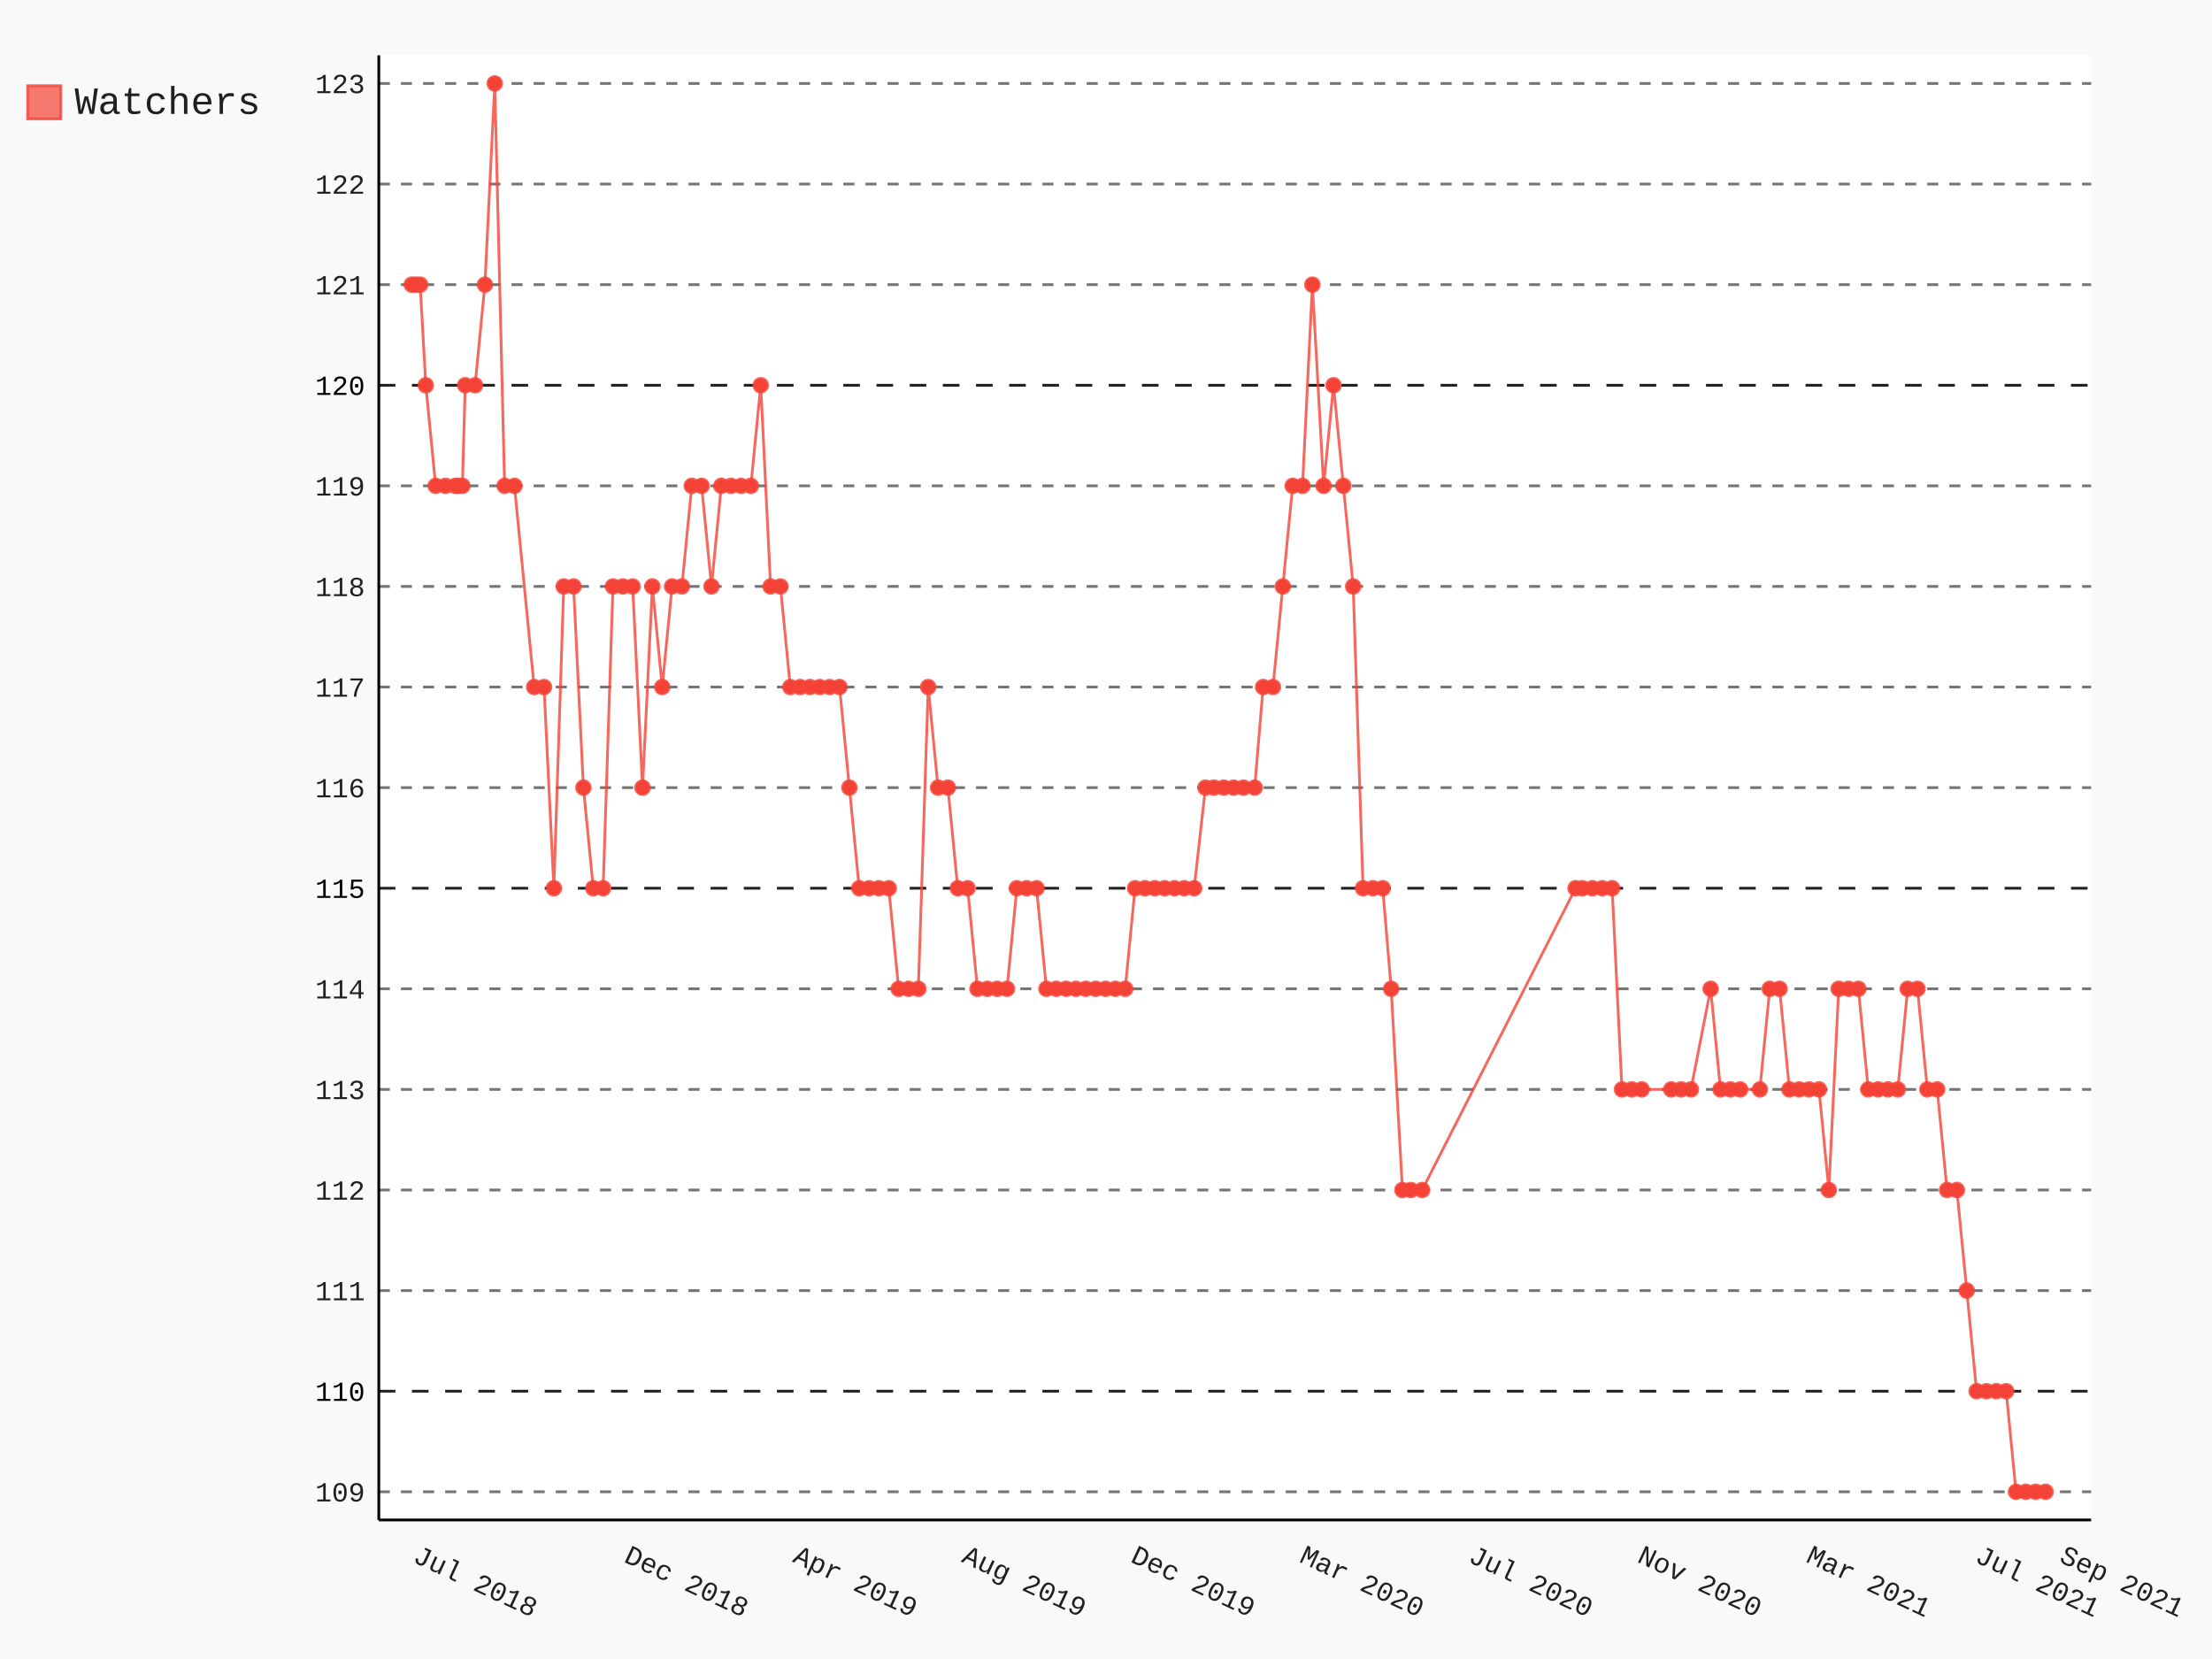
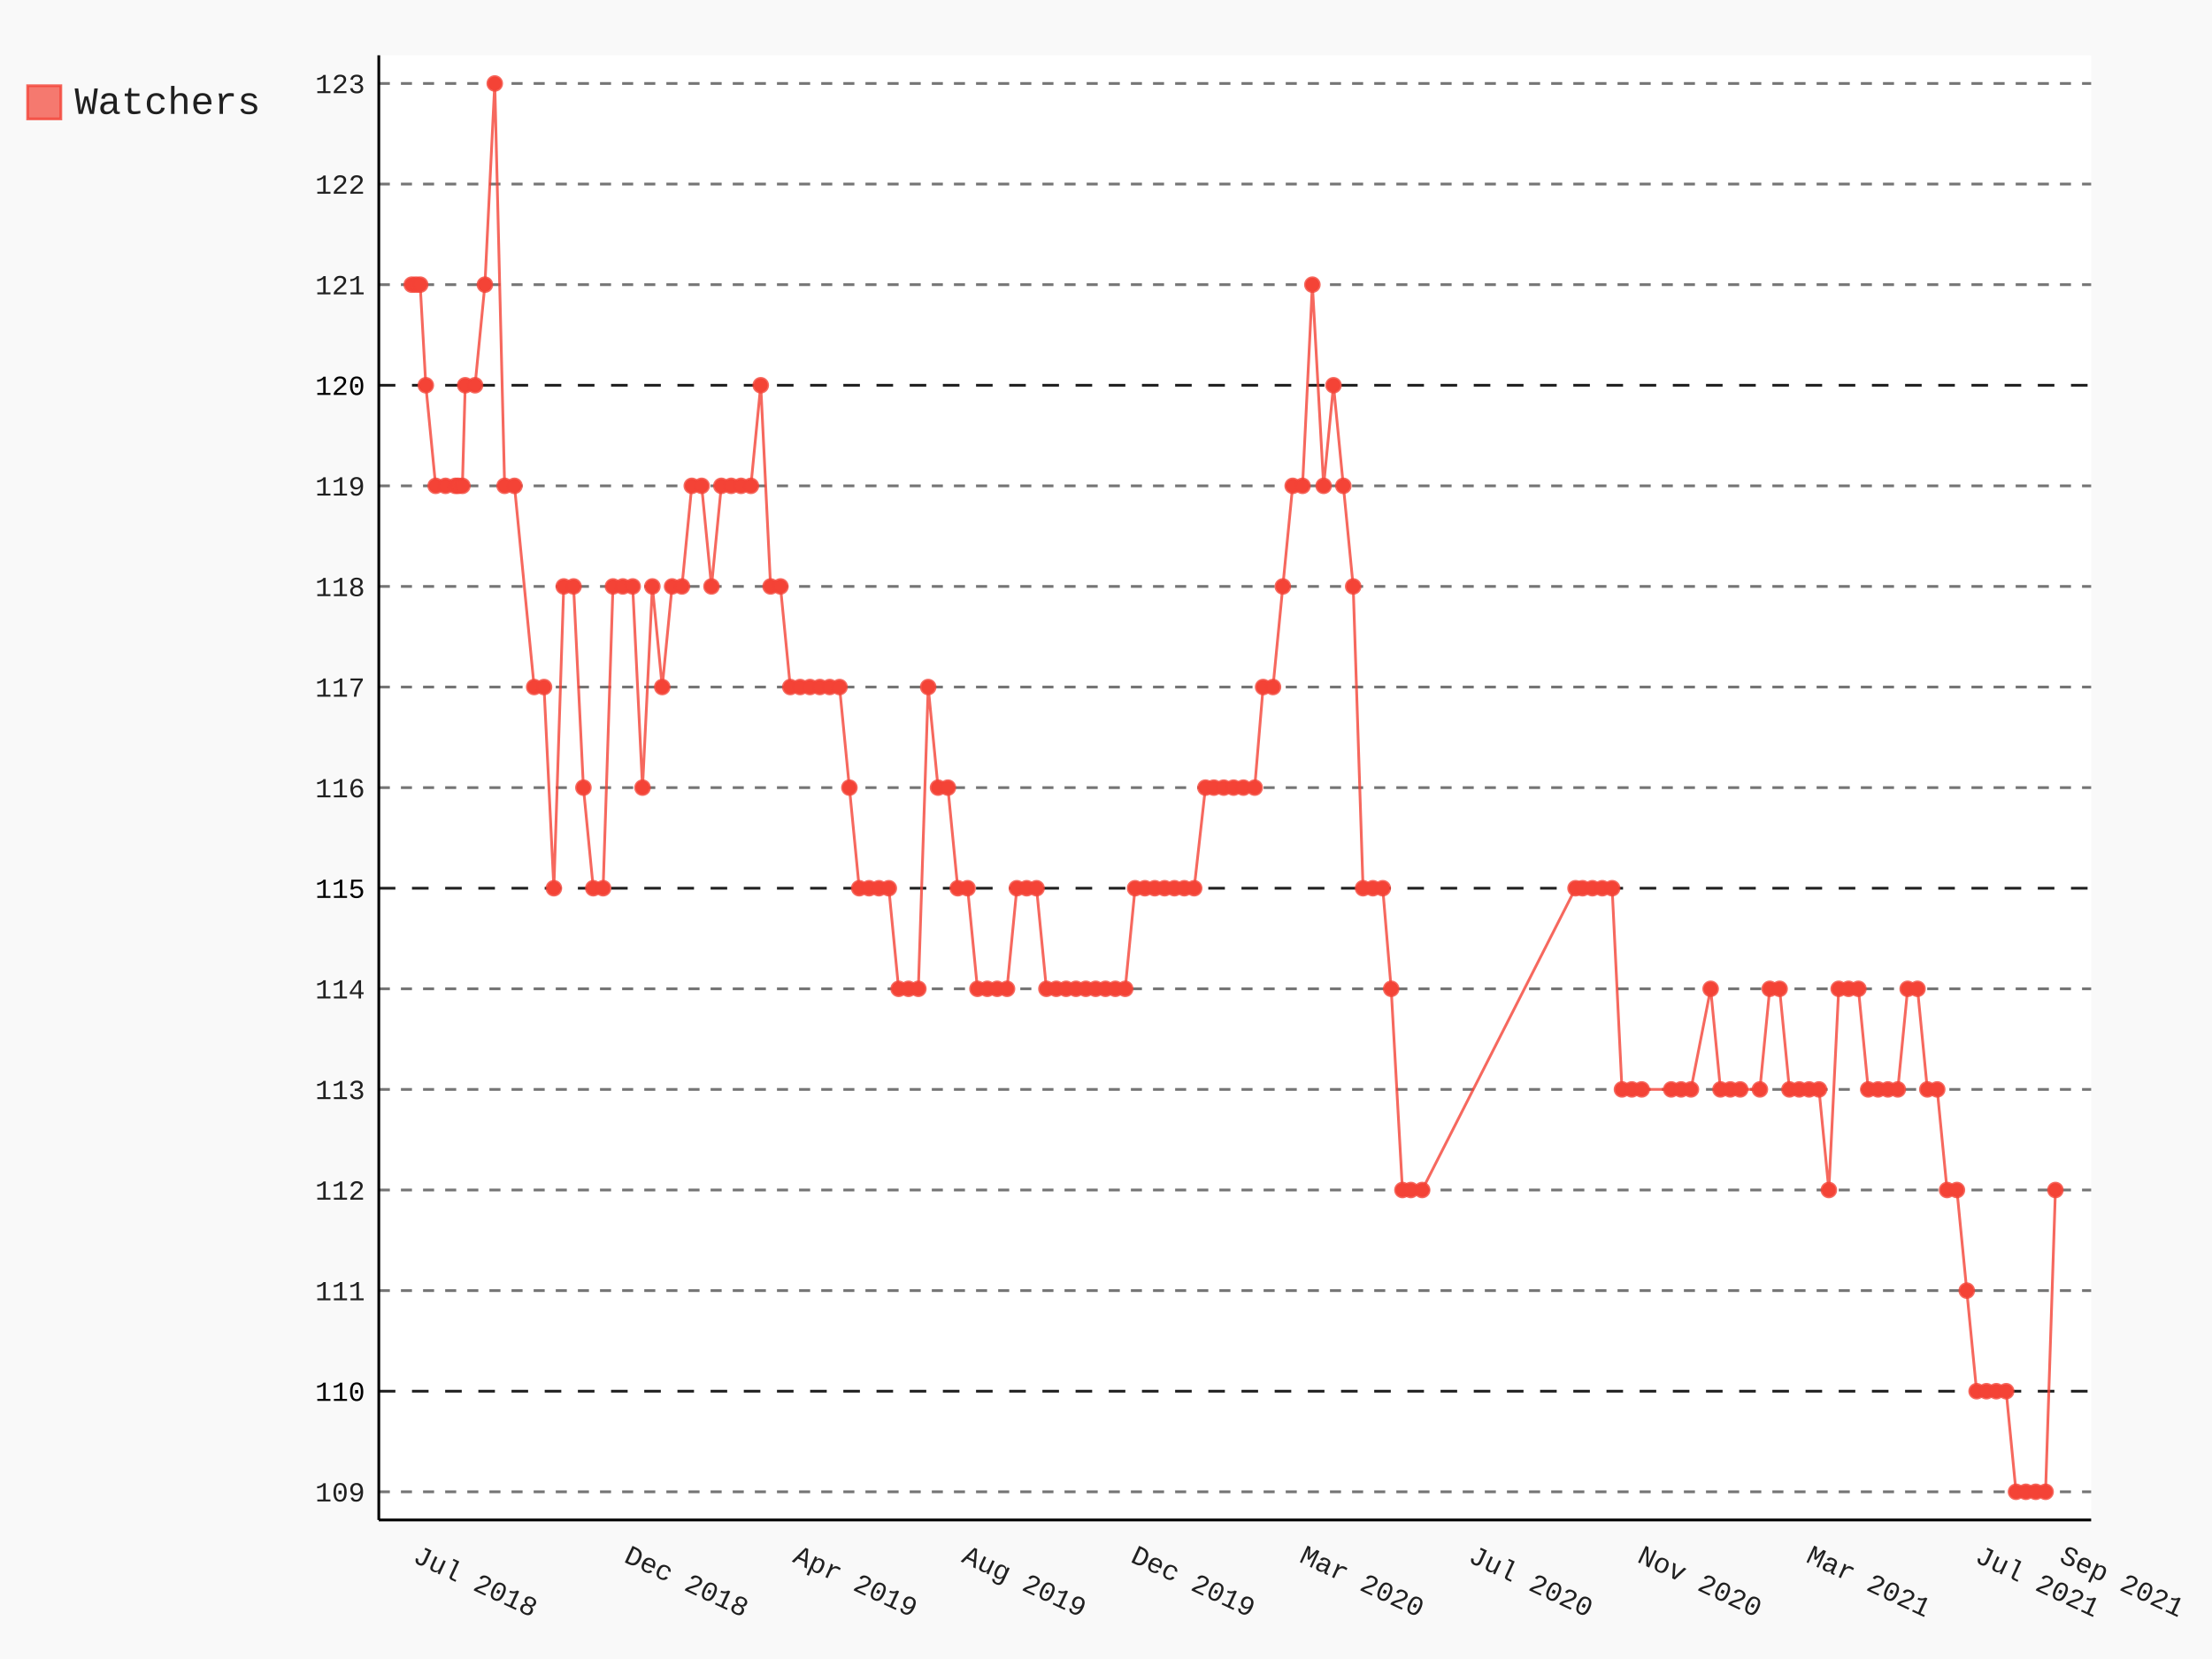
- <svg xmlns="http://www.w3.org/2000/svg" id="chart-d0802068-3b57-429a-9f1b-2624a174e470" class="pygal-chart" viewBox="0 0 800 600">
+ <svg xmlns="http://www.w3.org/2000/svg" id="chart-98f5567b-d863-4253-96f5-4bd2ce364ea6" class="pygal-chart" viewBox="0 0 800 600">
  <defs>
-     <style type="text/css">#chart-d0802068-3b57-429a-9f1b-2624a174e470{-webkit-user-select:none;-webkit-font-smoothing:antialiased;font-family:Consolas,"Liberation Mono",Menlo,Courier,monospace}#chart-d0802068-3b57-429a-9f1b-2624a174e470 .title{font-family:Consolas,"Liberation Mono",Menlo,Courier,monospace;font-size:16px}#chart-d0802068-3b57-429a-9f1b-2624a174e470 .legends .legend text{font-family:Consolas,"Liberation Mono",Menlo,Courier,monospace;font-size:14px}#chart-d0802068-3b57-429a-9f1b-2624a174e470 .axis text{font-family:Consolas,"Liberation Mono",Menlo,Courier,monospace;font-size:10px}#chart-d0802068-3b57-429a-9f1b-2624a174e470 .axis text.major{font-family:Consolas,"Liberation Mono",Menlo,Courier,monospace;font-size:10px}#chart-d0802068-3b57-429a-9f1b-2624a174e470 .text-overlay text.value{font-family:Consolas,"Liberation Mono",Menlo,Courier,monospace;font-size:16px}#chart-d0802068-3b57-429a-9f1b-2624a174e470 .text-overlay text.label{font-family:Consolas,"Liberation Mono",Menlo,Courier,monospace;font-size:10px}#chart-d0802068-3b57-429a-9f1b-2624a174e470 .tooltip{font-family:Consolas,"Liberation Mono",Menlo,Courier,monospace;font-size:14px}#chart-d0802068-3b57-429a-9f1b-2624a174e470 text.no_data{font-family:Consolas,"Liberation Mono",Menlo,Courier,monospace;font-size:64px}
- #chart-d0802068-3b57-429a-9f1b-2624a174e470{background-color:rgba(249,249,249,1)}#chart-d0802068-3b57-429a-9f1b-2624a174e470 path,#chart-d0802068-3b57-429a-9f1b-2624a174e470 line,#chart-d0802068-3b57-429a-9f1b-2624a174e470 rect,#chart-d0802068-3b57-429a-9f1b-2624a174e470 circle{-webkit-transition:150ms;-moz-transition:150ms;transition:150ms}#chart-d0802068-3b57-429a-9f1b-2624a174e470 .graph &gt; .background{fill:rgba(249,249,249,1)}#chart-d0802068-3b57-429a-9f1b-2624a174e470 .plot &gt; .background{fill:rgba(255,255,255,1)}#chart-d0802068-3b57-429a-9f1b-2624a174e470 .graph{fill:rgba(0,0,0,.87)}#chart-d0802068-3b57-429a-9f1b-2624a174e470 text.no_data{fill:rgba(0,0,0,1)}#chart-d0802068-3b57-429a-9f1b-2624a174e470 .title{fill:rgba(0,0,0,1)}#chart-d0802068-3b57-429a-9f1b-2624a174e470 .legends .legend text{fill:rgba(0,0,0,.87)}#chart-d0802068-3b57-429a-9f1b-2624a174e470 .legends .legend:hover text{fill:rgba(0,0,0,1)}#chart-d0802068-3b57-429a-9f1b-2624a174e470 .axis .line{stroke:rgba(0,0,0,1)}#chart-d0802068-3b57-429a-9f1b-2624a174e470 .axis .guide.line{stroke:rgba(0,0,0,.54)}#chart-d0802068-3b57-429a-9f1b-2624a174e470 .axis .major.line{stroke:rgba(0,0,0,.87)}#chart-d0802068-3b57-429a-9f1b-2624a174e470 .axis text.major{fill:rgba(0,0,0,1)}#chart-d0802068-3b57-429a-9f1b-2624a174e470 .axis.y .guides:hover .guide.line,#chart-d0802068-3b57-429a-9f1b-2624a174e470 .line-graph .axis.x .guides:hover .guide.line,#chart-d0802068-3b57-429a-9f1b-2624a174e470 .stackedline-graph .axis.x .guides:hover .guide.line,#chart-d0802068-3b57-429a-9f1b-2624a174e470 .xy-graph .axis.x .guides:hover .guide.line{stroke:rgba(0,0,0,1)}#chart-d0802068-3b57-429a-9f1b-2624a174e470 .axis .guides:hover text{fill:rgba(0,0,0,1)}#chart-d0802068-3b57-429a-9f1b-2624a174e470 .reactive{fill-opacity:.7;stroke-opacity:.8}#chart-d0802068-3b57-429a-9f1b-2624a174e470 .ci{stroke:rgba(0,0,0,.87)}#chart-d0802068-3b57-429a-9f1b-2624a174e470 .reactive.active,#chart-d0802068-3b57-429a-9f1b-2624a174e470 .active .reactive{fill-opacity:.8;stroke-opacity:.9;stroke-width:4}#chart-d0802068-3b57-429a-9f1b-2624a174e470 .ci .reactive.active{stroke-width:1.5}#chart-d0802068-3b57-429a-9f1b-2624a174e470 .series text{fill:rgba(0,0,0,1)}#chart-d0802068-3b57-429a-9f1b-2624a174e470 .tooltip rect{fill:rgba(255,255,255,1);stroke:rgba(0,0,0,1);-webkit-transition:opacity 150ms;-moz-transition:opacity 150ms;transition:opacity 150ms}#chart-d0802068-3b57-429a-9f1b-2624a174e470 .tooltip .label{fill:rgba(0,0,0,.87)}#chart-d0802068-3b57-429a-9f1b-2624a174e470 .tooltip .label{fill:rgba(0,0,0,.87)}#chart-d0802068-3b57-429a-9f1b-2624a174e470 .tooltip .legend{font-size:.8em;fill:rgba(0,0,0,.54)}#chart-d0802068-3b57-429a-9f1b-2624a174e470 .tooltip .x_label{font-size:.6em;fill:rgba(0,0,0,1)}#chart-d0802068-3b57-429a-9f1b-2624a174e470 .tooltip .xlink{font-size:.5em;text-decoration:underline}#chart-d0802068-3b57-429a-9f1b-2624a174e470 .tooltip .value{font-size:1.5em}#chart-d0802068-3b57-429a-9f1b-2624a174e470 .bound{font-size:.5em}#chart-d0802068-3b57-429a-9f1b-2624a174e470 .max-value{font-size:.75em;fill:rgba(0,0,0,.54)}#chart-d0802068-3b57-429a-9f1b-2624a174e470 .map-element{fill:rgba(255,255,255,1);stroke:rgba(0,0,0,.54) !important}#chart-d0802068-3b57-429a-9f1b-2624a174e470 .map-element .reactive{fill-opacity:inherit;stroke-opacity:inherit}#chart-d0802068-3b57-429a-9f1b-2624a174e470 .color-0,#chart-d0802068-3b57-429a-9f1b-2624a174e470 .color-0 a:visited{stroke:#F44336;fill:#F44336}#chart-d0802068-3b57-429a-9f1b-2624a174e470 .text-overlay .color-0 text{fill:black}
- #chart-d0802068-3b57-429a-9f1b-2624a174e470 text.no_data{text-anchor:middle}#chart-d0802068-3b57-429a-9f1b-2624a174e470 .guide.line{fill:none}#chart-d0802068-3b57-429a-9f1b-2624a174e470 .centered{text-anchor:middle}#chart-d0802068-3b57-429a-9f1b-2624a174e470 .title{text-anchor:middle}#chart-d0802068-3b57-429a-9f1b-2624a174e470 .legends .legend text{fill-opacity:1}#chart-d0802068-3b57-429a-9f1b-2624a174e470 .axis.x text{text-anchor:middle}#chart-d0802068-3b57-429a-9f1b-2624a174e470 .axis.x:not(.web) text[transform]{text-anchor:start}#chart-d0802068-3b57-429a-9f1b-2624a174e470 .axis.x:not(.web) text[transform].backwards{text-anchor:end}#chart-d0802068-3b57-429a-9f1b-2624a174e470 .axis.y text{text-anchor:end}#chart-d0802068-3b57-429a-9f1b-2624a174e470 .axis.y text[transform].backwards{text-anchor:start}#chart-d0802068-3b57-429a-9f1b-2624a174e470 .axis.y2 text{text-anchor:start}#chart-d0802068-3b57-429a-9f1b-2624a174e470 .axis.y2 text[transform].backwards{text-anchor:end}#chart-d0802068-3b57-429a-9f1b-2624a174e470 .axis .guide.line{stroke-dasharray:4,4}#chart-d0802068-3b57-429a-9f1b-2624a174e470 .axis .major.guide.line{stroke-dasharray:6,6}#chart-d0802068-3b57-429a-9f1b-2624a174e470 .horizontal .axis.y .guide.line,#chart-d0802068-3b57-429a-9f1b-2624a174e470 .horizontal .axis.y2 .guide.line,#chart-d0802068-3b57-429a-9f1b-2624a174e470 .vertical .axis.x .guide.line{opacity:0}#chart-d0802068-3b57-429a-9f1b-2624a174e470 .horizontal .axis.always_show .guide.line,#chart-d0802068-3b57-429a-9f1b-2624a174e470 .vertical .axis.always_show .guide.line{opacity:1 !important}#chart-d0802068-3b57-429a-9f1b-2624a174e470 .axis.y .guides:hover .guide.line,#chart-d0802068-3b57-429a-9f1b-2624a174e470 .axis.y2 .guides:hover .guide.line,#chart-d0802068-3b57-429a-9f1b-2624a174e470 .axis.x .guides:hover .guide.line{opacity:1}#chart-d0802068-3b57-429a-9f1b-2624a174e470 .axis .guides:hover text{opacity:1}#chart-d0802068-3b57-429a-9f1b-2624a174e470 .nofill{fill:none}#chart-d0802068-3b57-429a-9f1b-2624a174e470 .subtle-fill{fill-opacity:.2}#chart-d0802068-3b57-429a-9f1b-2624a174e470 .dot{stroke-width:1px;fill-opacity:1}#chart-d0802068-3b57-429a-9f1b-2624a174e470 .dot.active{stroke-width:5px}#chart-d0802068-3b57-429a-9f1b-2624a174e470 .dot.negative{fill:transparent}#chart-d0802068-3b57-429a-9f1b-2624a174e470 text,#chart-d0802068-3b57-429a-9f1b-2624a174e470 tspan{stroke:none !important}#chart-d0802068-3b57-429a-9f1b-2624a174e470 .series text.active{opacity:1}#chart-d0802068-3b57-429a-9f1b-2624a174e470 .tooltip rect{fill-opacity:.95;stroke-width:.5}#chart-d0802068-3b57-429a-9f1b-2624a174e470 .tooltip text{fill-opacity:1}#chart-d0802068-3b57-429a-9f1b-2624a174e470 .showable{visibility:hidden}#chart-d0802068-3b57-429a-9f1b-2624a174e470 .showable.shown{visibility:visible}#chart-d0802068-3b57-429a-9f1b-2624a174e470 .gauge-background{fill:rgba(229,229,229,1);stroke:none}#chart-d0802068-3b57-429a-9f1b-2624a174e470 .bg-lines{stroke:rgba(249,249,249,1);stroke-width:2px}</style>
+     <style type="text/css">#chart-98f5567b-d863-4253-96f5-4bd2ce364ea6{-webkit-user-select:none;-webkit-font-smoothing:antialiased;font-family:Consolas,"Liberation Mono",Menlo,Courier,monospace}#chart-98f5567b-d863-4253-96f5-4bd2ce364ea6 .title{font-family:Consolas,"Liberation Mono",Menlo,Courier,monospace;font-size:16px}#chart-98f5567b-d863-4253-96f5-4bd2ce364ea6 .legends .legend text{font-family:Consolas,"Liberation Mono",Menlo,Courier,monospace;font-size:14px}#chart-98f5567b-d863-4253-96f5-4bd2ce364ea6 .axis text{font-family:Consolas,"Liberation Mono",Menlo,Courier,monospace;font-size:10px}#chart-98f5567b-d863-4253-96f5-4bd2ce364ea6 .axis text.major{font-family:Consolas,"Liberation Mono",Menlo,Courier,monospace;font-size:10px}#chart-98f5567b-d863-4253-96f5-4bd2ce364ea6 .text-overlay text.value{font-family:Consolas,"Liberation Mono",Menlo,Courier,monospace;font-size:16px}#chart-98f5567b-d863-4253-96f5-4bd2ce364ea6 .text-overlay text.label{font-family:Consolas,"Liberation Mono",Menlo,Courier,monospace;font-size:10px}#chart-98f5567b-d863-4253-96f5-4bd2ce364ea6 .tooltip{font-family:Consolas,"Liberation Mono",Menlo,Courier,monospace;font-size:14px}#chart-98f5567b-d863-4253-96f5-4bd2ce364ea6 text.no_data{font-family:Consolas,"Liberation Mono",Menlo,Courier,monospace;font-size:64px}
+ #chart-98f5567b-d863-4253-96f5-4bd2ce364ea6{background-color:rgba(249,249,249,1)}#chart-98f5567b-d863-4253-96f5-4bd2ce364ea6 path,#chart-98f5567b-d863-4253-96f5-4bd2ce364ea6 line,#chart-98f5567b-d863-4253-96f5-4bd2ce364ea6 rect,#chart-98f5567b-d863-4253-96f5-4bd2ce364ea6 circle{-webkit-transition:150ms;-moz-transition:150ms;transition:150ms}#chart-98f5567b-d863-4253-96f5-4bd2ce364ea6 .graph &gt; .background{fill:rgba(249,249,249,1)}#chart-98f5567b-d863-4253-96f5-4bd2ce364ea6 .plot &gt; .background{fill:rgba(255,255,255,1)}#chart-98f5567b-d863-4253-96f5-4bd2ce364ea6 .graph{fill:rgba(0,0,0,.87)}#chart-98f5567b-d863-4253-96f5-4bd2ce364ea6 text.no_data{fill:rgba(0,0,0,1)}#chart-98f5567b-d863-4253-96f5-4bd2ce364ea6 .title{fill:rgba(0,0,0,1)}#chart-98f5567b-d863-4253-96f5-4bd2ce364ea6 .legends .legend text{fill:rgba(0,0,0,.87)}#chart-98f5567b-d863-4253-96f5-4bd2ce364ea6 .legends .legend:hover text{fill:rgba(0,0,0,1)}#chart-98f5567b-d863-4253-96f5-4bd2ce364ea6 .axis .line{stroke:rgba(0,0,0,1)}#chart-98f5567b-d863-4253-96f5-4bd2ce364ea6 .axis .guide.line{stroke:rgba(0,0,0,.54)}#chart-98f5567b-d863-4253-96f5-4bd2ce364ea6 .axis .major.line{stroke:rgba(0,0,0,.87)}#chart-98f5567b-d863-4253-96f5-4bd2ce364ea6 .axis text.major{fill:rgba(0,0,0,1)}#chart-98f5567b-d863-4253-96f5-4bd2ce364ea6 .axis.y .guides:hover .guide.line,#chart-98f5567b-d863-4253-96f5-4bd2ce364ea6 .line-graph .axis.x .guides:hover .guide.line,#chart-98f5567b-d863-4253-96f5-4bd2ce364ea6 .stackedline-graph .axis.x .guides:hover .guide.line,#chart-98f5567b-d863-4253-96f5-4bd2ce364ea6 .xy-graph .axis.x .guides:hover .guide.line{stroke:rgba(0,0,0,1)}#chart-98f5567b-d863-4253-96f5-4bd2ce364ea6 .axis .guides:hover text{fill:rgba(0,0,0,1)}#chart-98f5567b-d863-4253-96f5-4bd2ce364ea6 .reactive{fill-opacity:.7;stroke-opacity:.8}#chart-98f5567b-d863-4253-96f5-4bd2ce364ea6 .ci{stroke:rgba(0,0,0,.87)}#chart-98f5567b-d863-4253-96f5-4bd2ce364ea6 .reactive.active,#chart-98f5567b-d863-4253-96f5-4bd2ce364ea6 .active .reactive{fill-opacity:.8;stroke-opacity:.9;stroke-width:4}#chart-98f5567b-d863-4253-96f5-4bd2ce364ea6 .ci .reactive.active{stroke-width:1.5}#chart-98f5567b-d863-4253-96f5-4bd2ce364ea6 .series text{fill:rgba(0,0,0,1)}#chart-98f5567b-d863-4253-96f5-4bd2ce364ea6 .tooltip rect{fill:rgba(255,255,255,1);stroke:rgba(0,0,0,1);-webkit-transition:opacity 150ms;-moz-transition:opacity 150ms;transition:opacity 150ms}#chart-98f5567b-d863-4253-96f5-4bd2ce364ea6 .tooltip .label{fill:rgba(0,0,0,.87)}#chart-98f5567b-d863-4253-96f5-4bd2ce364ea6 .tooltip .label{fill:rgba(0,0,0,.87)}#chart-98f5567b-d863-4253-96f5-4bd2ce364ea6 .tooltip .legend{font-size:.8em;fill:rgba(0,0,0,.54)}#chart-98f5567b-d863-4253-96f5-4bd2ce364ea6 .tooltip .x_label{font-size:.6em;fill:rgba(0,0,0,1)}#chart-98f5567b-d863-4253-96f5-4bd2ce364ea6 .tooltip .xlink{font-size:.5em;text-decoration:underline}#chart-98f5567b-d863-4253-96f5-4bd2ce364ea6 .tooltip .value{font-size:1.5em}#chart-98f5567b-d863-4253-96f5-4bd2ce364ea6 .bound{font-size:.5em}#chart-98f5567b-d863-4253-96f5-4bd2ce364ea6 .max-value{font-size:.75em;fill:rgba(0,0,0,.54)}#chart-98f5567b-d863-4253-96f5-4bd2ce364ea6 .map-element{fill:rgba(255,255,255,1);stroke:rgba(0,0,0,.54) !important}#chart-98f5567b-d863-4253-96f5-4bd2ce364ea6 .map-element .reactive{fill-opacity:inherit;stroke-opacity:inherit}#chart-98f5567b-d863-4253-96f5-4bd2ce364ea6 .color-0,#chart-98f5567b-d863-4253-96f5-4bd2ce364ea6 .color-0 a:visited{stroke:#F44336;fill:#F44336}#chart-98f5567b-d863-4253-96f5-4bd2ce364ea6 .text-overlay .color-0 text{fill:black}
+ #chart-98f5567b-d863-4253-96f5-4bd2ce364ea6 text.no_data{text-anchor:middle}#chart-98f5567b-d863-4253-96f5-4bd2ce364ea6 .guide.line{fill:none}#chart-98f5567b-d863-4253-96f5-4bd2ce364ea6 .centered{text-anchor:middle}#chart-98f5567b-d863-4253-96f5-4bd2ce364ea6 .title{text-anchor:middle}#chart-98f5567b-d863-4253-96f5-4bd2ce364ea6 .legends .legend text{fill-opacity:1}#chart-98f5567b-d863-4253-96f5-4bd2ce364ea6 .axis.x text{text-anchor:middle}#chart-98f5567b-d863-4253-96f5-4bd2ce364ea6 .axis.x:not(.web) text[transform]{text-anchor:start}#chart-98f5567b-d863-4253-96f5-4bd2ce364ea6 .axis.x:not(.web) text[transform].backwards{text-anchor:end}#chart-98f5567b-d863-4253-96f5-4bd2ce364ea6 .axis.y text{text-anchor:end}#chart-98f5567b-d863-4253-96f5-4bd2ce364ea6 .axis.y text[transform].backwards{text-anchor:start}#chart-98f5567b-d863-4253-96f5-4bd2ce364ea6 .axis.y2 text{text-anchor:start}#chart-98f5567b-d863-4253-96f5-4bd2ce364ea6 .axis.y2 text[transform].backwards{text-anchor:end}#chart-98f5567b-d863-4253-96f5-4bd2ce364ea6 .axis .guide.line{stroke-dasharray:4,4}#chart-98f5567b-d863-4253-96f5-4bd2ce364ea6 .axis .major.guide.line{stroke-dasharray:6,6}#chart-98f5567b-d863-4253-96f5-4bd2ce364ea6 .horizontal .axis.y .guide.line,#chart-98f5567b-d863-4253-96f5-4bd2ce364ea6 .horizontal .axis.y2 .guide.line,#chart-98f5567b-d863-4253-96f5-4bd2ce364ea6 .vertical .axis.x .guide.line{opacity:0}#chart-98f5567b-d863-4253-96f5-4bd2ce364ea6 .horizontal .axis.always_show .guide.line,#chart-98f5567b-d863-4253-96f5-4bd2ce364ea6 .vertical .axis.always_show .guide.line{opacity:1 !important}#chart-98f5567b-d863-4253-96f5-4bd2ce364ea6 .axis.y .guides:hover .guide.line,#chart-98f5567b-d863-4253-96f5-4bd2ce364ea6 .axis.y2 .guides:hover .guide.line,#chart-98f5567b-d863-4253-96f5-4bd2ce364ea6 .axis.x .guides:hover .guide.line{opacity:1}#chart-98f5567b-d863-4253-96f5-4bd2ce364ea6 .axis .guides:hover text{opacity:1}#chart-98f5567b-d863-4253-96f5-4bd2ce364ea6 .nofill{fill:none}#chart-98f5567b-d863-4253-96f5-4bd2ce364ea6 .subtle-fill{fill-opacity:.2}#chart-98f5567b-d863-4253-96f5-4bd2ce364ea6 .dot{stroke-width:1px;fill-opacity:1}#chart-98f5567b-d863-4253-96f5-4bd2ce364ea6 .dot.active{stroke-width:5px}#chart-98f5567b-d863-4253-96f5-4bd2ce364ea6 .dot.negative{fill:transparent}#chart-98f5567b-d863-4253-96f5-4bd2ce364ea6 text,#chart-98f5567b-d863-4253-96f5-4bd2ce364ea6 tspan{stroke:none !important}#chart-98f5567b-d863-4253-96f5-4bd2ce364ea6 .series text.active{opacity:1}#chart-98f5567b-d863-4253-96f5-4bd2ce364ea6 .tooltip rect{fill-opacity:.95;stroke-width:.5}#chart-98f5567b-d863-4253-96f5-4bd2ce364ea6 .tooltip text{fill-opacity:1}#chart-98f5567b-d863-4253-96f5-4bd2ce364ea6 .showable{visibility:hidden}#chart-98f5567b-d863-4253-96f5-4bd2ce364ea6 .showable.shown{visibility:visible}#chart-98f5567b-d863-4253-96f5-4bd2ce364ea6 .gauge-background{fill:rgba(229,229,229,1);stroke:none}#chart-98f5567b-d863-4253-96f5-4bd2ce364ea6 .bg-lines{stroke:rgba(249,249,249,1);stroke-width:2px}</style>
  </defs>
  <g class="graph datetimeline-graph vertical">
    <rect x="0" y="0" width="800" height="600" class="background" />
    <g transform="translate(137, 20)" class="plot">
      <rect x="0" y="0" width="619.297" height="529.714" class="background" />
      <g class="axis y always_show">
        <path d="M0 529.714 h619.297" class="line" />
        <g class="guides">
          <path d="M0 519.528 h619.297" class="guide line" />
          <text x="-5" y="523.028" class="">109</text>
        </g>
        <g class="guides">
          <path d="M0 483.146 h619.297" class="major guide line" />
          <text x="-5" y="486.646" class="major">110</text>
        </g>
        <g class="guides">
          <path d="M0 446.765 h619.297" class="guide line" />
          <text x="-5" y="450.265" class="">111</text>
        </g>
        <g class="guides">
          <path d="M0 410.383 h619.297" class="guide line" />
          <text x="-5" y="413.883" class="">112</text>
        </g>
        <g class="guides">
          <path d="M0 374.002 h619.297" class="guide line" />
          <text x="-5" y="377.502" class="">113</text>
        </g>
        <g class="guides">
          <path d="M0 337.62 h619.297" class="guide line" />
          <text x="-5" y="341.12" class="">114</text>
        </g>
        <g class="guides">
          <path d="M0 301.239 h619.297" class="major guide line" />
          <text x="-5" y="304.739" class="major">115</text>
        </g>
        <g class="guides">
          <path d="M0 264.857 h619.297" class="guide line" />
          <text x="-5" y="268.357" class="">116</text>
        </g>
        <g class="guides">
          <path d="M0 228.476 h619.297" class="guide line" />
          <text x="-5" y="231.976" class="">117</text>
        </g>
        <g class="guides">
          <path d="M0 192.094 h619.297" class="guide line" />
          <text x="-5" y="195.594" class="">118</text>
        </g>
        <g class="guides">
          <path d="M0 155.713 h619.297" class="guide line" />
          <text x="-5" y="159.213" class="">119</text>
        </g>
        <g class="guides">
          <path d="M0 119.331 h619.297" class="major guide line" />
          <text x="-5" y="122.831" class="major">120</text>
        </g>
        <g class="guides">
          <path d="M0 82.95 h619.297" class="guide line" />
          <text x="-5" y="86.45" class="">121</text>
        </g>
        <g class="guides">
          <path d="M0 46.568 h619.297" class="guide line" />
          <text x="-5" y="50.068" class="">122</text>
        </g>
        <g class="guides">
          <path d="M0 10.187 h619.297" class="guide line" />
          <text x="-5" y="13.687" class="">123</text>
        </g>
      </g>
      <g class="axis x">
        <path d="M0 0 v529.714" class="line" />
        <g class="guides">
          <path d="M11.91 0 v529.714" class="guide line" />
          <text x="11.91" y="544.714" class="" transform="rotate(25 11.90956 544.7143)">Jul 2018</text>
        </g>
        <g class="guides">
          <path d="M88.253 0 v529.714" class="guide line" />
          <text x="88.253" y="544.714" class="" transform="rotate(25 88.25291 544.7143)">Dec 2018</text>
        </g>
        <g class="guides">
          <path d="M149.328 0 v529.714" class="guide line" />
          <text x="149.328" y="544.714" class="" transform="rotate(25 149.3276 544.7143)">Apr 2019</text>
        </g>
        <g class="guides">
          <path d="M210.402 0 v529.714" class="guide line" />
          <text x="210.402" y="544.714" class="" transform="rotate(25 210.4023 544.7143)">Aug 2019</text>
        </g>
        <g class="guides">
          <path d="M271.477 0 v529.714" class="guide line" />
          <text x="271.477" y="544.714" class="" transform="rotate(25 271.4769 544.7143)">Dec 2019</text>
        </g>
        <g class="guides">
          <path d="M332.552 0 v529.714" class="guide line" />
          <text x="332.552" y="544.714" class="" transform="rotate(25 332.5516 544.7143)">Mar 2020</text>
        </g>
        <g class="guides">
          <path d="M393.626 0 v529.714" class="guide line" />
          <text x="393.626" y="544.714" class="" transform="rotate(25 393.6263 544.7143)">Jul 2020</text>
        </g>
        <g class="guides">
          <path d="M454.701 0 v529.714" class="guide line" />
          <text x="454.701" y="544.714" class="" transform="rotate(25 454.701 544.7143)">Nov 2020</text>
        </g>
        <g class="guides">
          <path d="M515.776 0 v529.714" class="guide line" />
          <text x="515.776" y="544.714" class="" transform="rotate(25 515.7756 544.7143)">Mar 2021</text>
        </g>
        <g class="guides">
          <path d="M576.85 0 v529.714" class="guide line" />
          <text x="576.85" y="544.714" class="" transform="rotate(25 576.8503 544.7143)">Jul 2021</text>
        </g>
        <g class="guides">
          <path d="M607.388 0 v529.714" class="guide line" />
          <text x="607.388" y="544.714" class="" transform="rotate(25 607.3877 544.7143)">Sep 2021</text>
        </g>
      </g>
      <g class="series serie-0 color-0">
-         <path d="M11.91 82.95 L13.436 82.95 14.963 82.95 16.999 119.331 20.562 155.713 24.124 155.713 27.687 155.713 28.705 155.713 30.232 155.713 31.25 119.331 34.813 119.331 38.375 82.95 41.938 10.187 45.501 155.713 49.063 155.713 56.189 228.476 59.751 228.476 63.314 301.239 66.877 192.094 70.439 192.094 74.002 264.857 77.565 301.239 81.128 301.239 84.69 192.094 88.253 192.094 91.816 192.094 95.378 264.857 98.941 192.094 102.504 228.476 106.066 192.094 109.629 192.094 113.192 155.713 116.754 155.713 120.317 192.094 123.88 155.713 127.442 155.713 131.005 155.713 134.568 155.713 138.131 119.331 141.693 192.094 145.256 192.094 148.819 228.476 152.381 228.476 155.944 228.476 159.507 228.476 163.069 228.476 166.632 228.476 170.195 264.857 173.757 301.239 177.32 301.239 180.883 301.239 184.446 301.239 188.008 337.62 191.571 337.62 195.134 337.62 198.696 228.476 202.259 264.857 205.822 264.857 209.384 301.239 212.947 301.239 216.51 337.62 220.072 337.62 223.635 337.62 227.198 337.62 230.76 301.239 234.323 301.239 237.886 301.239 241.449 337.62 245.011 337.62 248.574 337.62 252.137 337.62 255.699 337.62 259.262 337.62 262.825 337.62 266.387 337.62 269.95 337.62 273.513 301.239 277.075 301.239 280.638 301.239 284.201 301.239 287.764 301.239 291.326 301.239 294.889 301.239 298.961 264.857 302.014 264.857 305.577 264.857 309.14 264.857 312.702 264.857 316.774 264.857 319.828 228.476 323.39 228.476 326.953 192.094 330.516 155.713 334.078 155.713 337.641 82.95 341.713 155.713 345.276 119.331 348.838 155.713 352.401 192.094 355.964 301.239 359.526 301.239 363.089 301.239 366.143 337.62 370.214 410.383 373.268 410.383 377.34 410.383 432.816 301.239 435.361 301.239 438.923 301.239 442.486 301.239 446.049 301.239 449.611 374.002 453.174 374.002 456.737 374.002 467.425 374.002 470.988 374.002 474.55 374.002 481.676 337.62 485.238 374.002 488.801 374.002 492.364 374.002 499.489 374.002 503.052 337.62 506.614 337.62 510.177 374.002 513.74 374.002 517.303 374.002 520.865 374.002 524.428 410.383 527.991 337.62 531.553 337.62 535.116 337.62 538.679 374.002 542.241 374.002 545.804 374.002 549.367 374.002 552.929 337.62 556.492 337.62 560.055 374.002 563.617 374.002 567.18 410.383 570.743 410.383 574.306 446.765 577.868 483.146 581.431 483.146 584.994 483.146 588.556 483.146 592.119 519.528 595.682 519.528 599.244 519.528 602.807 519.528" class="line reactive nofill" />
+         <path d="M11.91 82.95 L13.436 82.95 14.963 82.95 16.999 119.331 20.562 155.713 24.124 155.713 27.687 155.713 28.705 155.713 30.232 155.713 31.25 119.331 34.813 119.331 38.375 82.95 41.938 10.187 45.501 155.713 49.063 155.713 56.189 228.476 59.751 228.476 63.314 301.239 66.877 192.094 70.439 192.094 74.002 264.857 77.565 301.239 81.128 301.239 84.69 192.094 88.253 192.094 91.816 192.094 95.378 264.857 98.941 192.094 102.504 228.476 106.066 192.094 109.629 192.094 113.192 155.713 116.754 155.713 120.317 192.094 123.88 155.713 127.442 155.713 131.005 155.713 134.568 155.713 138.131 119.331 141.693 192.094 145.256 192.094 148.819 228.476 152.381 228.476 155.944 228.476 159.507 228.476 163.069 228.476 166.632 228.476 170.195 264.857 173.757 301.239 177.32 301.239 180.883 301.239 184.446 301.239 188.008 337.62 191.571 337.62 195.134 337.62 198.696 228.476 202.259 264.857 205.822 264.857 209.384 301.239 212.947 301.239 216.51 337.62 220.072 337.62 223.635 337.62 227.198 337.62 230.76 301.239 234.323 301.239 237.886 301.239 241.449 337.62 245.011 337.62 248.574 337.62 252.137 337.62 255.699 337.62 259.262 337.62 262.825 337.62 266.387 337.62 269.95 337.62 273.513 301.239 277.075 301.239 280.638 301.239 284.201 301.239 287.764 301.239 291.326 301.239 294.889 301.239 298.961 264.857 302.014 264.857 305.577 264.857 309.14 264.857 312.702 264.857 316.774 264.857 319.828 228.476 323.39 228.476 326.953 192.094 330.516 155.713 334.078 155.713 337.641 82.95 341.713 155.713 345.276 119.331 348.838 155.713 352.401 192.094 355.964 301.239 359.526 301.239 363.089 301.239 366.143 337.62 370.214 410.383 373.268 410.383 377.34 410.383 432.816 301.239 435.361 301.239 438.923 301.239 442.486 301.239 446.049 301.239 449.611 374.002 453.174 374.002 456.737 374.002 467.425 374.002 470.988 374.002 474.55 374.002 481.676 337.62 485.238 374.002 488.801 374.002 492.364 374.002 499.489 374.002 503.052 337.62 506.614 337.62 510.177 374.002 513.74 374.002 517.303 374.002 520.865 374.002 524.428 410.383 527.991 337.62 531.553 337.62 535.116 337.62 538.679 374.002 542.241 374.002 545.804 374.002 549.367 374.002 552.929 337.62 556.492 337.62 560.055 374.002 563.617 374.002 567.18 410.383 570.743 410.383 574.306 446.765 577.868 483.146 581.431 483.146 584.994 483.146 588.556 483.146 592.119 519.528 595.682 519.528 599.244 519.528 602.807 519.528 606.37 410.383" class="line reactive nofill" />
      </g>
    </g>
    <g class="titles" />
    <g transform="translate(137, 20)" class="plot overlay">
      <g class="series serie-0 color-0">
        <g class="dots">
          <circle cx="11.91" cy="82.95" r="2.5" class="dot reactive tooltip-trigger" />
        </g>
        <g class="dots">
          <circle cx="13.436" cy="82.95" r="2.5" class="dot reactive tooltip-trigger" />
        </g>
        <g class="dots">
          <circle cx="14.963" cy="82.95" r="2.5" class="dot reactive tooltip-trigger" />
        </g>
        <g class="dots">
          <circle cx="16.999" cy="119.331" r="2.5" class="dot reactive tooltip-trigger" />
        </g>
        <g class="dots">
          <circle cx="20.562" cy="155.713" r="2.5" class="dot reactive tooltip-trigger" />
        </g>
        <g class="dots">
          <circle cx="24.124" cy="155.713" r="2.5" class="dot reactive tooltip-trigger" />
        </g>
        <g class="dots">
          <circle cx="27.687" cy="155.713" r="2.5" class="dot reactive tooltip-trigger" />
        </g>
        <g class="dots">
          <circle cx="28.705" cy="155.713" r="2.5" class="dot reactive tooltip-trigger" />
        </g>
        <g class="dots">
          <circle cx="30.232" cy="155.713" r="2.5" class="dot reactive tooltip-trigger" />
        </g>
        <g class="dots">
          <circle cx="31.25" cy="119.331" r="2.5" class="dot reactive tooltip-trigger" />
        </g>
        <g class="dots">
          <circle cx="34.813" cy="119.331" r="2.5" class="dot reactive tooltip-trigger" />
        </g>
        <g class="dots">
          <circle cx="38.375" cy="82.95" r="2.5" class="dot reactive tooltip-trigger" />
        </g>
        <g class="dots">
          <circle cx="41.938" cy="10.187" r="2.5" class="dot reactive tooltip-trigger" />
        </g>
        <g class="dots">
          <circle cx="45.501" cy="155.713" r="2.5" class="dot reactive tooltip-trigger" />
        </g>
        <g class="dots">
          <circle cx="49.063" cy="155.713" r="2.5" class="dot reactive tooltip-trigger" />
        </g>
        <g class="dots">
          <circle cx="56.189" cy="228.476" r="2.5" class="dot reactive tooltip-trigger" />
        </g>
        <g class="dots">
          <circle cx="59.751" cy="228.476" r="2.5" class="dot reactive tooltip-trigger" />
        </g>
        <g class="dots">
          <circle cx="63.314" cy="301.239" r="2.5" class="dot reactive tooltip-trigger" />
        </g>
        <g class="dots">
          <circle cx="66.877" cy="192.094" r="2.5" class="dot reactive tooltip-trigger" />
        </g>
        <g class="dots">
          <circle cx="70.439" cy="192.094" r="2.5" class="dot reactive tooltip-trigger" />
        </g>
        <g class="dots">
          <circle cx="74.002" cy="264.857" r="2.5" class="dot reactive tooltip-trigger" />
        </g>
        <g class="dots">
          <circle cx="77.565" cy="301.239" r="2.5" class="dot reactive tooltip-trigger" />
        </g>
        <g class="dots">
          <circle cx="81.128" cy="301.239" r="2.5" class="dot reactive tooltip-trigger" />
        </g>
        <g class="dots">
          <circle cx="84.69" cy="192.094" r="2.5" class="dot reactive tooltip-trigger" />
        </g>
        <g class="dots">
          <circle cx="88.253" cy="192.094" r="2.5" class="dot reactive tooltip-trigger" />
        </g>
        <g class="dots">
          <circle cx="91.816" cy="192.094" r="2.5" class="dot reactive tooltip-trigger" />
        </g>
        <g class="dots">
          <circle cx="95.378" cy="264.857" r="2.5" class="dot reactive tooltip-trigger" />
        </g>
        <g class="dots">
          <circle cx="98.941" cy="192.094" r="2.5" class="dot reactive tooltip-trigger" />
        </g>
        <g class="dots">
          <circle cx="102.504" cy="228.476" r="2.5" class="dot reactive tooltip-trigger" />
        </g>
        <g class="dots">
          <circle cx="106.066" cy="192.094" r="2.5" class="dot reactive tooltip-trigger" />
        </g>
        <g class="dots">
          <circle cx="109.629" cy="192.094" r="2.5" class="dot reactive tooltip-trigger" />
        </g>
        <g class="dots">
          <circle cx="113.192" cy="155.713" r="2.5" class="dot reactive tooltip-trigger" />
        </g>
        <g class="dots">
          <circle cx="116.754" cy="155.713" r="2.5" class="dot reactive tooltip-trigger" />
        </g>
        <g class="dots">
          <circle cx="120.317" cy="192.094" r="2.5" class="dot reactive tooltip-trigger" />
        </g>
        <g class="dots">
          <circle cx="123.88" cy="155.713" r="2.5" class="dot reactive tooltip-trigger" />
        </g>
        <g class="dots">
          <circle cx="127.442" cy="155.713" r="2.5" class="dot reactive tooltip-trigger" />
        </g>
        <g class="dots">
          <circle cx="131.005" cy="155.713" r="2.5" class="dot reactive tooltip-trigger" />
        </g>
        <g class="dots">
          <circle cx="134.568" cy="155.713" r="2.5" class="dot reactive tooltip-trigger" />
        </g>
        <g class="dots">
          <circle cx="138.131" cy="119.331" r="2.5" class="dot reactive tooltip-trigger" />
        </g>
        <g class="dots">
          <circle cx="141.693" cy="192.094" r="2.5" class="dot reactive tooltip-trigger" />
        </g>
        <g class="dots">
          <circle cx="145.256" cy="192.094" r="2.5" class="dot reactive tooltip-trigger" />
        </g>
        <g class="dots">
          <circle cx="148.819" cy="228.476" r="2.5" class="dot reactive tooltip-trigger" />
        </g>
        <g class="dots">
          <circle cx="152.381" cy="228.476" r="2.5" class="dot reactive tooltip-trigger" />
        </g>
        <g class="dots">
          <circle cx="155.944" cy="228.476" r="2.5" class="dot reactive tooltip-trigger" />
        </g>
        <g class="dots">
          <circle cx="159.507" cy="228.476" r="2.5" class="dot reactive tooltip-trigger" />
        </g>
        <g class="dots">
          <circle cx="163.069" cy="228.476" r="2.5" class="dot reactive tooltip-trigger" />
        </g>
        <g class="dots">
          <circle cx="166.632" cy="228.476" r="2.5" class="dot reactive tooltip-trigger" />
        </g>
        <g class="dots">
          <circle cx="170.195" cy="264.857" r="2.5" class="dot reactive tooltip-trigger" />
        </g>
        <g class="dots">
          <circle cx="173.757" cy="301.239" r="2.5" class="dot reactive tooltip-trigger" />
        </g>
        <g class="dots">
          <circle cx="177.32" cy="301.239" r="2.5" class="dot reactive tooltip-trigger" />
        </g>
        <g class="dots">
          <circle cx="180.883" cy="301.239" r="2.5" class="dot reactive tooltip-trigger" />
        </g>
        <g class="dots">
          <circle cx="184.446" cy="301.239" r="2.5" class="dot reactive tooltip-trigger" />
        </g>
        <g class="dots">
          <circle cx="188.008" cy="337.62" r="2.5" class="dot reactive tooltip-trigger" />
        </g>
        <g class="dots">
          <circle cx="191.571" cy="337.62" r="2.5" class="dot reactive tooltip-trigger" />
        </g>
        <g class="dots">
          <circle cx="195.134" cy="337.62" r="2.5" class="dot reactive tooltip-trigger" />
        </g>
        <g class="dots">
          <circle cx="198.696" cy="228.476" r="2.5" class="dot reactive tooltip-trigger" />
        </g>
        <g class="dots">
          <circle cx="202.259" cy="264.857" r="2.5" class="dot reactive tooltip-trigger" />
        </g>
        <g class="dots">
          <circle cx="205.822" cy="264.857" r="2.5" class="dot reactive tooltip-trigger" />
        </g>
        <g class="dots">
          <circle cx="209.384" cy="301.239" r="2.5" class="dot reactive tooltip-trigger" />
        </g>
        <g class="dots">
          <circle cx="212.947" cy="301.239" r="2.5" class="dot reactive tooltip-trigger" />
        </g>
        <g class="dots">
          <circle cx="216.51" cy="337.62" r="2.5" class="dot reactive tooltip-trigger" />
        </g>
        <g class="dots">
          <circle cx="220.072" cy="337.62" r="2.5" class="dot reactive tooltip-trigger" />
        </g>
        <g class="dots">
          <circle cx="223.635" cy="337.62" r="2.5" class="dot reactive tooltip-trigger" />
        </g>
        <g class="dots">
          <circle cx="227.198" cy="337.62" r="2.5" class="dot reactive tooltip-trigger" />
        </g>
        <g class="dots">
          <circle cx="230.76" cy="301.239" r="2.5" class="dot reactive tooltip-trigger" />
        </g>
        <g class="dots">
          <circle cx="234.323" cy="301.239" r="2.5" class="dot reactive tooltip-trigger" />
        </g>
        <g class="dots">
          <circle cx="237.886" cy="301.239" r="2.5" class="dot reactive tooltip-trigger" />
        </g>
        <g class="dots">
          <circle cx="241.449" cy="337.62" r="2.5" class="dot reactive tooltip-trigger" />
        </g>
        <g class="dots">
          <circle cx="245.011" cy="337.62" r="2.5" class="dot reactive tooltip-trigger" />
        </g>
        <g class="dots">
          <circle cx="248.574" cy="337.62" r="2.5" class="dot reactive tooltip-trigger" />
        </g>
        <g class="dots">
          <circle cx="252.137" cy="337.62" r="2.5" class="dot reactive tooltip-trigger" />
        </g>
        <g class="dots">
          <circle cx="255.699" cy="337.62" r="2.5" class="dot reactive tooltip-trigger" />
        </g>
        <g class="dots">
          <circle cx="259.262" cy="337.62" r="2.5" class="dot reactive tooltip-trigger" />
        </g>
        <g class="dots">
          <circle cx="262.825" cy="337.62" r="2.5" class="dot reactive tooltip-trigger" />
        </g>
        <g class="dots">
          <circle cx="266.387" cy="337.62" r="2.5" class="dot reactive tooltip-trigger" />
        </g>
        <g class="dots">
          <circle cx="269.95" cy="337.62" r="2.5" class="dot reactive tooltip-trigger" />
        </g>
        <g class="dots">
          <circle cx="273.513" cy="301.239" r="2.5" class="dot reactive tooltip-trigger" />
        </g>
        <g class="dots">
          <circle cx="277.075" cy="301.239" r="2.5" class="dot reactive tooltip-trigger" />
        </g>
        <g class="dots">
          <circle cx="280.638" cy="301.239" r="2.5" class="dot reactive tooltip-trigger" />
        </g>
        <g class="dots">
          <circle cx="284.201" cy="301.239" r="2.5" class="dot reactive tooltip-trigger" />
        </g>
        <g class="dots">
          <circle cx="287.764" cy="301.239" r="2.5" class="dot reactive tooltip-trigger" />
        </g>
        <g class="dots">
          <circle cx="291.326" cy="301.239" r="2.5" class="dot reactive tooltip-trigger" />
        </g>
        <g class="dots">
          <circle cx="294.889" cy="301.239" r="2.5" class="dot reactive tooltip-trigger" />
        </g>
        <g class="dots">
          <circle cx="298.961" cy="264.857" r="2.5" class="dot reactive tooltip-trigger" />
        </g>
        <g class="dots">
          <circle cx="302.014" cy="264.857" r="2.5" class="dot reactive tooltip-trigger" />
        </g>
        <g class="dots">
          <circle cx="305.577" cy="264.857" r="2.5" class="dot reactive tooltip-trigger" />
        </g>
        <g class="dots">
          <circle cx="309.14" cy="264.857" r="2.5" class="dot reactive tooltip-trigger" />
        </g>
        <g class="dots">
          <circle cx="312.702" cy="264.857" r="2.5" class="dot reactive tooltip-trigger" />
        </g>
        <g class="dots">
          <circle cx="316.774" cy="264.857" r="2.5" class="dot reactive tooltip-trigger" />
        </g>
        <g class="dots">
          <circle cx="319.828" cy="228.476" r="2.5" class="dot reactive tooltip-trigger" />
        </g>
        <g class="dots">
          <circle cx="323.39" cy="228.476" r="2.5" class="dot reactive tooltip-trigger" />
        </g>
        <g class="dots">
          <circle cx="326.953" cy="192.094" r="2.5" class="dot reactive tooltip-trigger" />
        </g>
        <g class="dots">
          <circle cx="330.516" cy="155.713" r="2.5" class="dot reactive tooltip-trigger" />
        </g>
        <g class="dots">
          <circle cx="334.078" cy="155.713" r="2.5" class="dot reactive tooltip-trigger" />
        </g>
        <g class="dots">
          <circle cx="337.641" cy="82.95" r="2.5" class="dot reactive tooltip-trigger" />
        </g>
        <g class="dots">
          <circle cx="341.713" cy="155.713" r="2.5" class="dot reactive tooltip-trigger" />
        </g>
        <g class="dots">
          <circle cx="345.276" cy="119.331" r="2.5" class="dot reactive tooltip-trigger" />
        </g>
        <g class="dots">
          <circle cx="348.838" cy="155.713" r="2.5" class="dot reactive tooltip-trigger" />
        </g>
        <g class="dots">
          <circle cx="352.401" cy="192.094" r="2.5" class="dot reactive tooltip-trigger" />
        </g>
        <g class="dots">
          <circle cx="355.964" cy="301.239" r="2.5" class="dot reactive tooltip-trigger" />
        </g>
        <g class="dots">
          <circle cx="359.526" cy="301.239" r="2.5" class="dot reactive tooltip-trigger" />
        </g>
        <g class="dots">
          <circle cx="363.089" cy="301.239" r="2.5" class="dot reactive tooltip-trigger" />
        </g>
        <g class="dots">
          <circle cx="366.143" cy="337.62" r="2.5" class="dot reactive tooltip-trigger" />
        </g>
        <g class="dots">
          <circle cx="370.214" cy="410.383" r="2.5" class="dot reactive tooltip-trigger" />
        </g>
        <g class="dots">
          <circle cx="373.268" cy="410.383" r="2.5" class="dot reactive tooltip-trigger" />
        </g>
        <g class="dots">
          <circle cx="377.34" cy="410.383" r="2.5" class="dot reactive tooltip-trigger" />
        </g>
        <g class="dots">
          <circle cx="432.816" cy="301.239" r="2.5" class="dot reactive tooltip-trigger" />
        </g>
        <g class="dots">
          <circle cx="435.361" cy="301.239" r="2.5" class="dot reactive tooltip-trigger" />
        </g>
        <g class="dots">
          <circle cx="438.923" cy="301.239" r="2.5" class="dot reactive tooltip-trigger" />
        </g>
        <g class="dots">
          <circle cx="442.486" cy="301.239" r="2.5" class="dot reactive tooltip-trigger" />
        </g>
        <g class="dots">
          <circle cx="446.049" cy="301.239" r="2.5" class="dot reactive tooltip-trigger" />
        </g>
        <g class="dots">
          <circle cx="449.611" cy="374.002" r="2.5" class="dot reactive tooltip-trigger" />
        </g>
        <g class="dots">
          <circle cx="453.174" cy="374.002" r="2.5" class="dot reactive tooltip-trigger" />
        </g>
        <g class="dots">
          <circle cx="456.737" cy="374.002" r="2.5" class="dot reactive tooltip-trigger" />
        </g>
        <g class="dots">
          <circle cx="467.425" cy="374.002" r="2.5" class="dot reactive tooltip-trigger" />
        </g>
        <g class="dots">
          <circle cx="470.988" cy="374.002" r="2.5" class="dot reactive tooltip-trigger" />
        </g>
        <g class="dots">
          <circle cx="474.55" cy="374.002" r="2.5" class="dot reactive tooltip-trigger" />
        </g>
        <g class="dots">
          <circle cx="481.676" cy="337.62" r="2.5" class="dot reactive tooltip-trigger" />
        </g>
        <g class="dots">
          <circle cx="485.238" cy="374.002" r="2.5" class="dot reactive tooltip-trigger" />
        </g>
        <g class="dots">
          <circle cx="488.801" cy="374.002" r="2.5" class="dot reactive tooltip-trigger" />
        </g>
        <g class="dots">
          <circle cx="492.364" cy="374.002" r="2.5" class="dot reactive tooltip-trigger" />
        </g>
        <g class="dots">
          <circle cx="499.489" cy="374.002" r="2.5" class="dot reactive tooltip-trigger" />
        </g>
        <g class="dots">
          <circle cx="503.052" cy="337.62" r="2.5" class="dot reactive tooltip-trigger" />
        </g>
        <g class="dots">
          <circle cx="506.614" cy="337.62" r="2.5" class="dot reactive tooltip-trigger" />
        </g>
        <g class="dots">
          <circle cx="510.177" cy="374.002" r="2.5" class="dot reactive tooltip-trigger" />
        </g>
        <g class="dots">
          <circle cx="513.74" cy="374.002" r="2.5" class="dot reactive tooltip-trigger" />
        </g>
        <g class="dots">
          <circle cx="517.303" cy="374.002" r="2.5" class="dot reactive tooltip-trigger" />
        </g>
        <g class="dots">
          <circle cx="520.865" cy="374.002" r="2.5" class="dot reactive tooltip-trigger" />
        </g>
        <g class="dots">
          <circle cx="524.428" cy="410.383" r="2.5" class="dot reactive tooltip-trigger" />
        </g>
        <g class="dots">
          <circle cx="527.991" cy="337.62" r="2.5" class="dot reactive tooltip-trigger" />
        </g>
        <g class="dots">
          <circle cx="531.553" cy="337.62" r="2.5" class="dot reactive tooltip-trigger" />
        </g>
        <g class="dots">
          <circle cx="535.116" cy="337.62" r="2.5" class="dot reactive tooltip-trigger" />
        </g>
        <g class="dots">
          <circle cx="538.679" cy="374.002" r="2.5" class="dot reactive tooltip-trigger" />
        </g>
        <g class="dots">
          <circle cx="542.241" cy="374.002" r="2.5" class="dot reactive tooltip-trigger" />
        </g>
        <g class="dots">
          <circle cx="545.804" cy="374.002" r="2.5" class="dot reactive tooltip-trigger" />
        </g>
        <g class="dots">
          <circle cx="549.367" cy="374.002" r="2.5" class="dot reactive tooltip-trigger" />
        </g>
        <g class="dots">
          <circle cx="552.929" cy="337.62" r="2.5" class="dot reactive tooltip-trigger" />
        </g>
        <g class="dots">
          <circle cx="556.492" cy="337.62" r="2.5" class="dot reactive tooltip-trigger" />
        </g>
        <g class="dots">
          <circle cx="560.055" cy="374.002" r="2.5" class="dot reactive tooltip-trigger" />
        </g>
        <g class="dots">
          <circle cx="563.617" cy="374.002" r="2.5" class="dot reactive tooltip-trigger" />
        </g>
        <g class="dots">
          <circle cx="567.18" cy="410.383" r="2.5" class="dot reactive tooltip-trigger" />
        </g>
        <g class="dots">
          <circle cx="570.743" cy="410.383" r="2.5" class="dot reactive tooltip-trigger" />
        </g>
        <g class="dots">
          <circle cx="574.306" cy="446.765" r="2.5" class="dot reactive tooltip-trigger" />
        </g>
        <g class="dots">
          <circle cx="577.868" cy="483.146" r="2.5" class="dot reactive tooltip-trigger" />
        </g>
        <g class="dots">
          <circle cx="581.431" cy="483.146" r="2.5" class="dot reactive tooltip-trigger" />
        </g>
        <g class="dots">
          <circle cx="584.994" cy="483.146" r="2.5" class="dot reactive tooltip-trigger" />
        </g>
        <g class="dots">
          <circle cx="588.556" cy="483.146" r="2.5" class="dot reactive tooltip-trigger" />
        </g>
        <g class="dots">
          <circle cx="592.119" cy="519.528" r="2.5" class="dot reactive tooltip-trigger" />
        </g>
        <g class="dots">
          <circle cx="595.682" cy="519.528" r="2.5" class="dot reactive tooltip-trigger" />
        </g>
        <g class="dots">
          <circle cx="599.244" cy="519.528" r="2.5" class="dot reactive tooltip-trigger" />
        </g>
        <g class="dots">
          <circle cx="602.807" cy="519.528" r="2.5" class="dot reactive tooltip-trigger" />
+         </g>
+         <g class="dots">
+           <circle cx="606.37" cy="410.383" r="2.5" class="dot reactive tooltip-trigger" />
        </g>
      </g>
    </g>
    <g transform="translate(137, 20)" class="plot text-overlay">
      <g class="series serie-0 color-0" />
    </g>
    <g transform="translate(137, 20)" class="plot tooltip-overlay">
      <g transform="translate(0 0)" style="opacity: 0" class="tooltip">
        <rect rx="0" ry="0" width="0" height="0" class="tooltip-box" />
        <g class="text" />
      </g>
    </g>
    <g transform="translate(10, 30)" class="legends">
      <g id="activate-serie-0" class="legend reactive activate-serie">
        <rect x="0.0" y="1.0" width="12" height="12" class="color-0 reactive" />
        <text x="17.0" y="11.2">Watchers</text>
      </g>
    </g>
    <g transform="translate(766, 30)" class="legends" />
  </g>
</svg>
